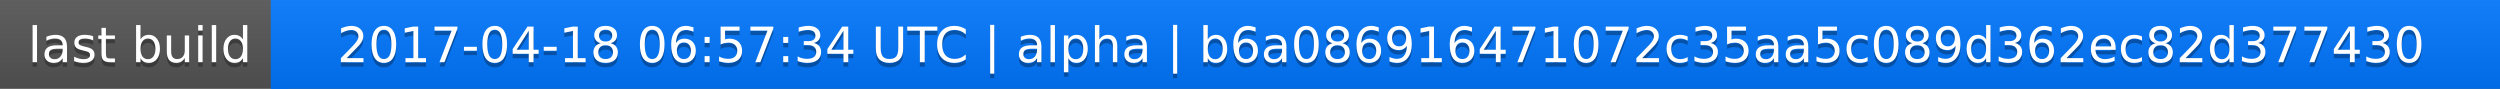
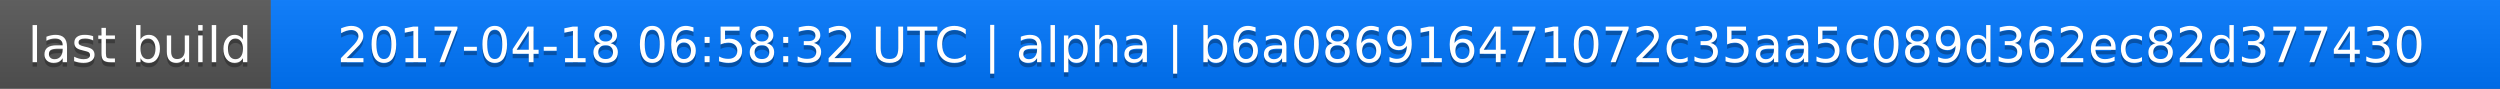
<svg xmlns="http://www.w3.org/2000/svg" width="563" height="20">
  <linearGradient id="a" x2="0" y2="100%">
    <stop offset="0" stop-color="#bbb" stop-opacity=".1" />
    <stop offset="1" stop-opacity=".1" />
  </linearGradient>
  <rect rx="0" width="563" height="20" fill="#555" />
  <rect rx="0" x="61" width="502" height="20" fill="#07f" />
  <path fill="#07f" d="M61 0h4v20h-4z" />
  <rect rx="0" width="563" height="20" fill="url(#a)" />
  <g fill="#fff" text-anchor="middle" font-family="DejaVu Sans,Verdana,Geneva,sans-serif" font-size="11">
    <text x="31.5" y="15" fill="#010101" fill-opacity=".3">last build</text>
    <text x="31.5" y="14">last build</text>
-     <text x="311" y="15" fill="#010101" fill-opacity=".3">2017-04-18 06:57:34 UTC | alpha | b6a086916471072c35aa5c089d362ec82d377430</text>
-     <text x="311" y="14">2017-04-18 06:57:34 UTC | alpha | b6a086916471072c35aa5c089d362ec82d377430</text>
+     <text x="311" y="15" fill="#010101" fill-opacity=".3">2017-04-18 06:58:32 UTC | alpha | b6a086916471072c35aa5c089d362ec82d377430</text>
+     <text x="311" y="14">2017-04-18 06:58:32 UTC | alpha | b6a086916471072c35aa5c089d362ec82d377430</text>
  </g>
</svg>
